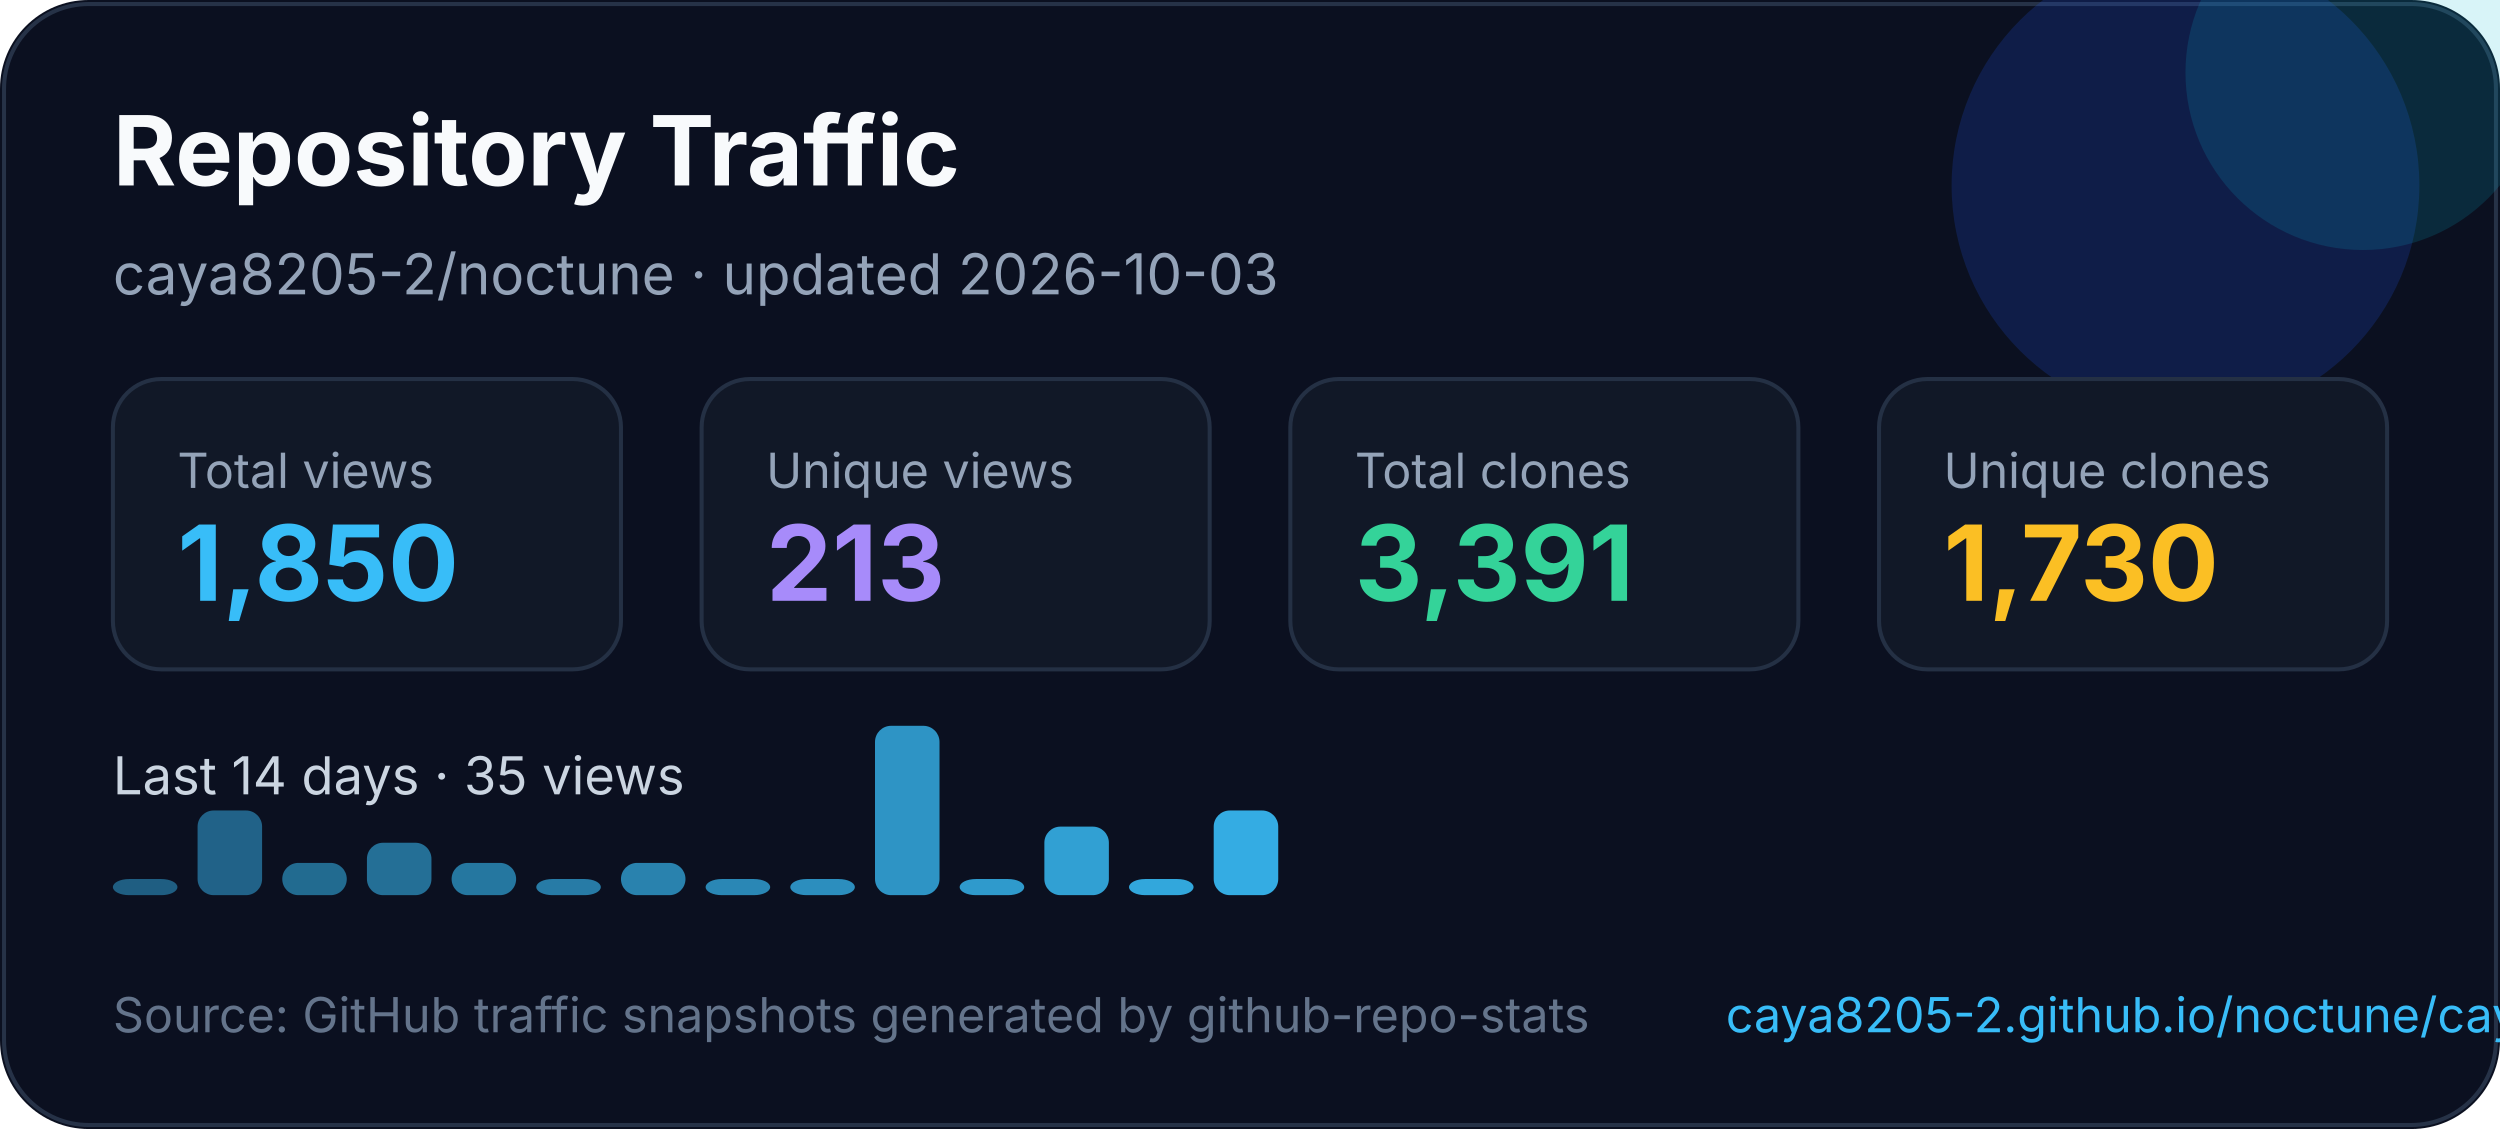
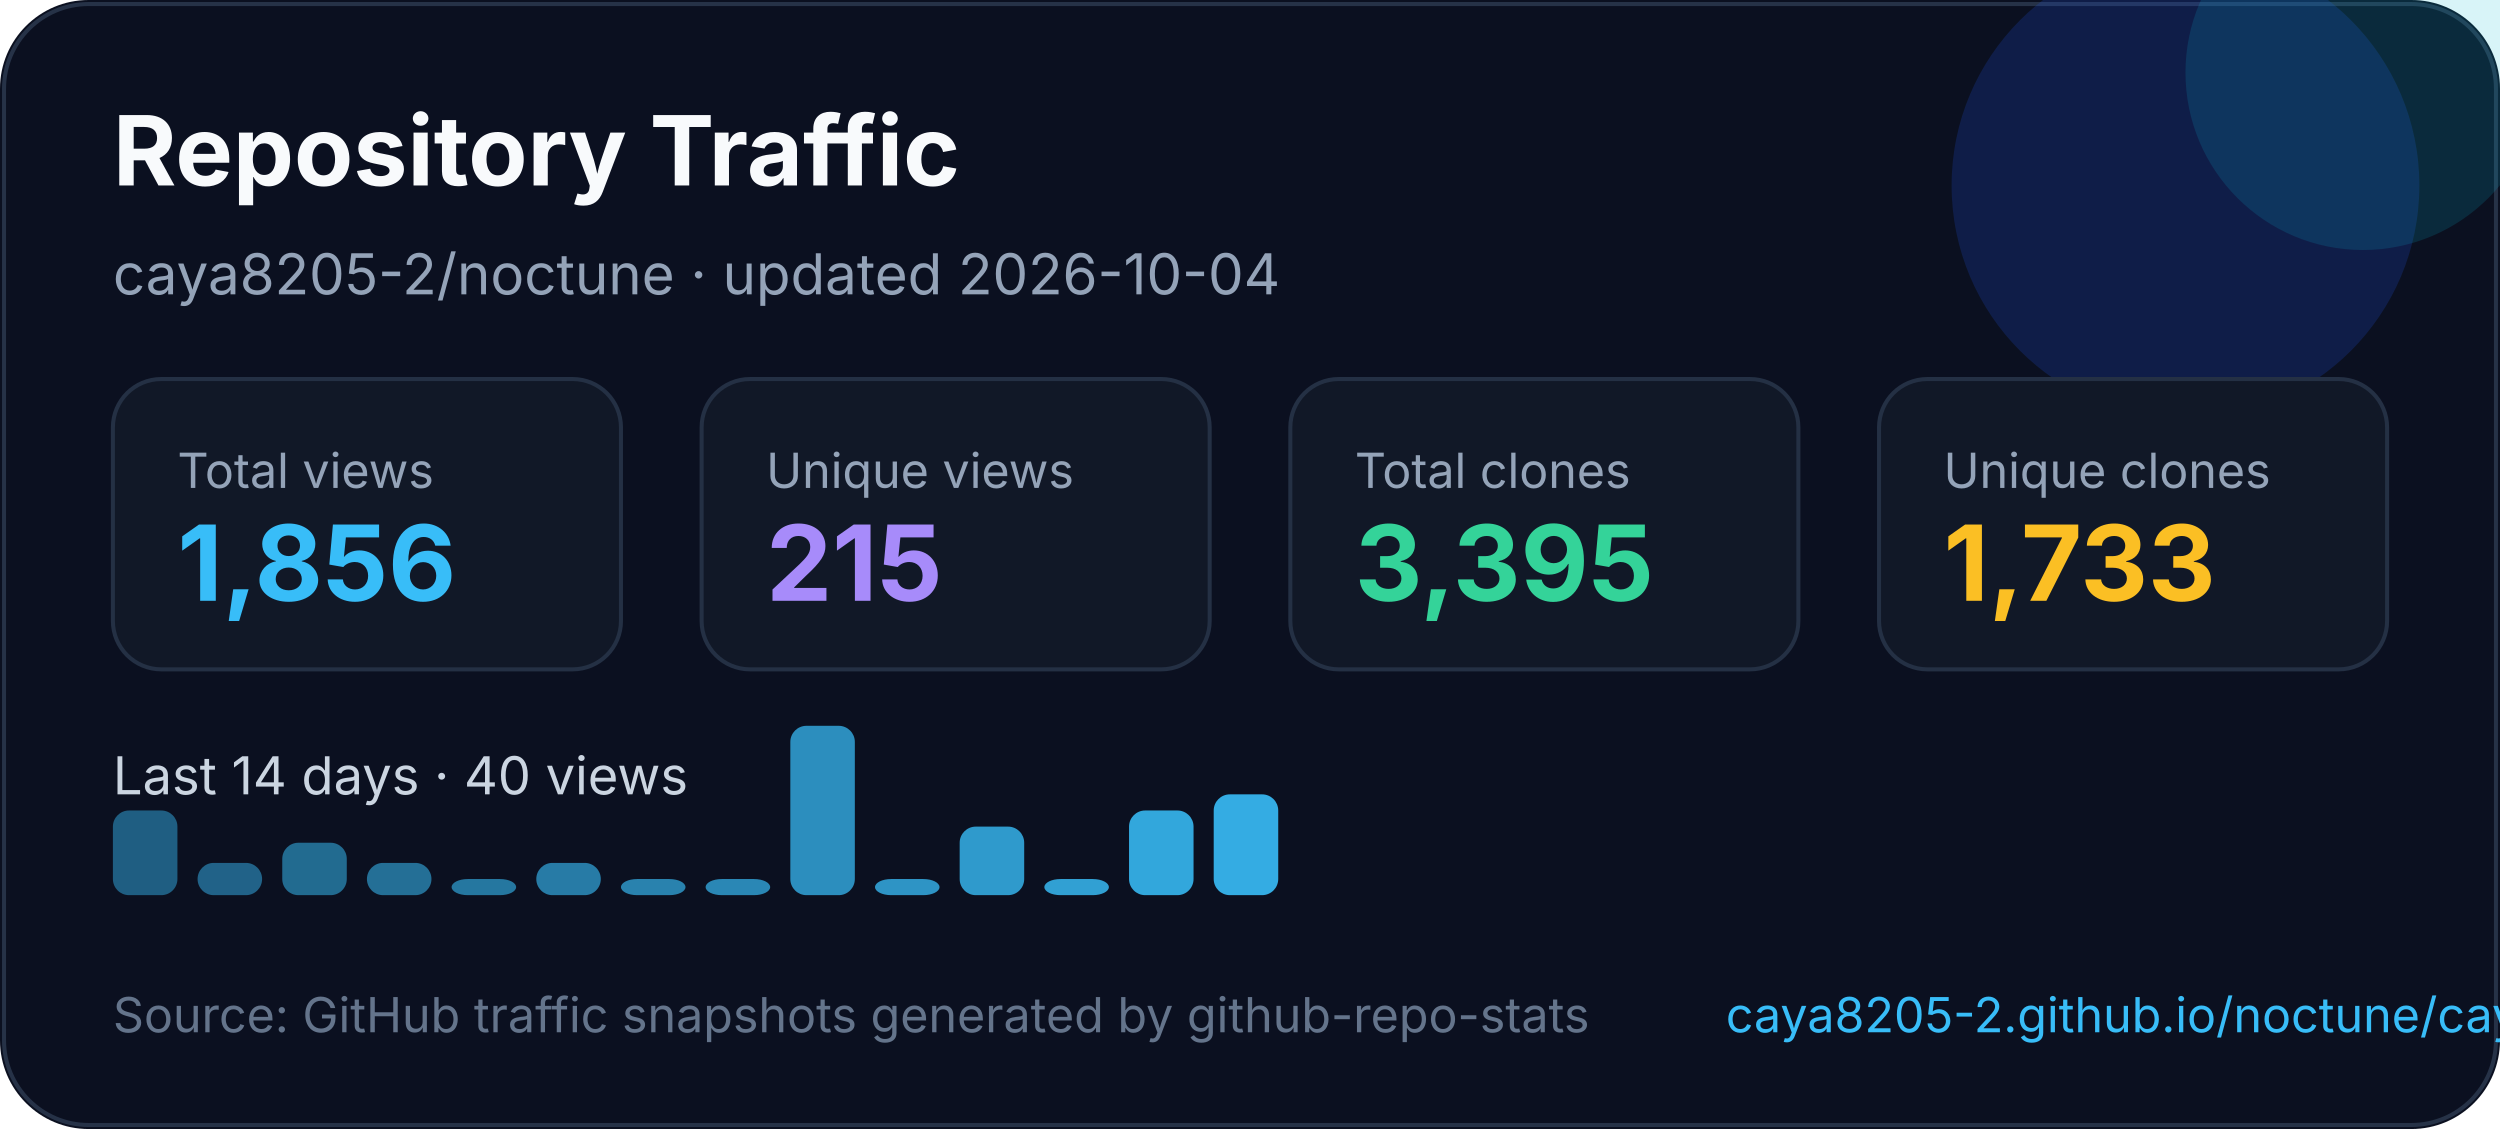
<svg xmlns="http://www.w3.org/2000/svg" width="620" height="280" viewBox="0 0 620 280" fill="none" role="img" aria-labelledby="title desc">
  <style>
    text { font-family: Inter, Segoe UI, Arial, sans-serif; }
  </style>
  <rect width="620" height="280" rx="22" fill="#0B1020" />
  <rect x="1" y="1" width="618" height="278" rx="21" stroke="#263247" />
  <circle cx="542" cy="46" r="58" fill="#1D4ED8" opacity="0.22" />
  <circle cx="586" cy="18" r="44" fill="#06B6D4" opacity="0.16" />
  <text x="28" y="46" fill="#F8FAFC" font-size="24" font-weight="700">Repository Traffic</text>
-   <text x="28" y="73" fill="#94A3B8" font-size="14">caya8205-2/noctune · updated 2026-10-03</text>
+   <text x="28" y="73" fill="#94A3B8" font-size="14">caya8205-2/noctune · updated 2026-10-04</text>
  <g transform="translate(28 94)">
    <rect width="126" height="72" rx="12" fill="#111827" stroke="#243044" />
    <text x="16" y="27" fill="#94a3b8" font-size="12">Total views</text>
-     <text x="16" y="55" fill="#38BDF8" font-size="26" font-weight="700">1,850</text>
+     <text x="16" y="55" fill="#38BDF8" font-size="26" font-weight="700">1,856</text>
  </g>
  <g transform="translate(174 94)">
    <rect width="126" height="72" rx="12" fill="#111827" stroke="#243044" />
    <text x="16" y="27" fill="#94a3b8" font-size="12">Unique views</text>
-     <text x="16" y="55" fill="#A78BFA" font-size="26" font-weight="700">213</text>
+     <text x="16" y="55" fill="#A78BFA" font-size="26" font-weight="700">215</text>
  </g>
  <g transform="translate(320 94)">
    <rect width="126" height="72" rx="12" fill="#111827" stroke="#243044" />
    <text x="16" y="27" fill="#94a3b8" font-size="12">Total clones</text>
-     <text x="16" y="55" fill="#34D399" font-size="26" font-weight="700">3,391</text>
+     <text x="16" y="55" fill="#34D399" font-size="26" font-weight="700">3,395</text>
  </g>
  <g transform="translate(466 94)">
    <rect width="126" height="72" rx="12" fill="#111827" stroke="#243044" />
    <text x="16" y="27" fill="#94a3b8" font-size="12">Unique clones</text>
-     <text x="16" y="55" fill="#FBBF24" font-size="26" font-weight="700">1,730</text>
+     <text x="16" y="55" fill="#FBBF24" font-size="26" font-weight="700">1,733</text>
  </g>
  <g transform="translate(0 0)">
-     <text x="28" y="197" fill="#CBD5E1" font-size="13">Last 14 days · 35 views</text>
-     <rect x="28" y="218" width="16" height="4" rx="4" fill="#38bdf8" opacity="0.45" />
-     <rect x="49" y="201" width="16" height="21" rx="4" fill="#38bdf8" opacity="0.48" />
-     <rect x="70" y="214" width="16" height="8" rx="4" fill="#38bdf8" opacity="0.52" />
-     <rect x="91" y="209" width="16" height="13" rx="4" fill="#38bdf8" opacity="0.55" />
-     <rect x="112" y="214" width="16" height="8" rx="4" fill="#38bdf8" opacity="0.59" />
-     <rect x="133" y="218" width="16" height="4" rx="4" fill="#38bdf8" opacity="0.62" />
-     <rect x="154" y="214" width="16" height="8" rx="4" fill="#38bdf8" opacity="0.66" />
+     <text x="28" y="197" fill="#CBD5E1" font-size="13">Last 14 days · 40 views</text>
+     <rect x="28" y="201" width="16" height="21" rx="4" fill="#38bdf8" opacity="0.45" />
+     <rect x="49" y="214" width="16" height="8" rx="4" fill="#38bdf8" opacity="0.48" />
+     <rect x="70" y="209" width="16" height="13" rx="4" fill="#38bdf8" opacity="0.52" />
+     <rect x="91" y="214" width="16" height="8" rx="4" fill="#38bdf8" opacity="0.55" />
+     <rect x="112" y="218" width="16" height="4" rx="4" fill="#38bdf8" opacity="0.59" />
+     <rect x="133" y="214" width="16" height="8" rx="4" fill="#38bdf8" opacity="0.62" />
+     <rect x="154" y="218" width="16" height="4" rx="4" fill="#38bdf8" opacity="0.66" />
    <rect x="175" y="218" width="16" height="4" rx="4" fill="#38bdf8" opacity="0.69" />
-     <rect x="196" y="218" width="16" height="4" rx="4" fill="#38bdf8" opacity="0.73" />
-     <rect x="217" y="180" width="16" height="42" rx="4" fill="#38bdf8" opacity="0.76" />
-     <rect x="238" y="218" width="16" height="4" rx="4" fill="#38bdf8" opacity="0.80" />
-     <rect x="259" y="205" width="16" height="17" rx="4" fill="#38bdf8" opacity="0.83" />
-     <rect x="280" y="218" width="16" height="4" rx="4" fill="#38bdf8" opacity="0.87" />
-     <rect x="301" y="201" width="16" height="21" rx="4" fill="#38bdf8" opacity="0.90" />
+     <rect x="196" y="180" width="16" height="42" rx="4" fill="#38bdf8" opacity="0.73" />
+     <rect x="217" y="218" width="16" height="4" rx="4" fill="#38bdf8" opacity="0.76" />
+     <rect x="238" y="205" width="16" height="17" rx="4" fill="#38bdf8" opacity="0.80" />
+     <rect x="259" y="218" width="16" height="4" rx="4" fill="#38bdf8" opacity="0.83" />
+     <rect x="280" y="201" width="16" height="21" rx="4" fill="#38bdf8" opacity="0.87" />
+     <rect x="301" y="197" width="16" height="25" rx="4" fill="#38bdf8" opacity="0.90" />
  </g>
  <text x="28" y="256" fill="#64748B" font-size="12">Source: GitHub traffic snapshots generated by github-repo-stats</text>
  <text x="428" y="256" fill="#38BDF8" font-size="12">caya8205-2.github.io/noctune/caya8205-2/noctune/latest-report/report.html</text>
</svg>
